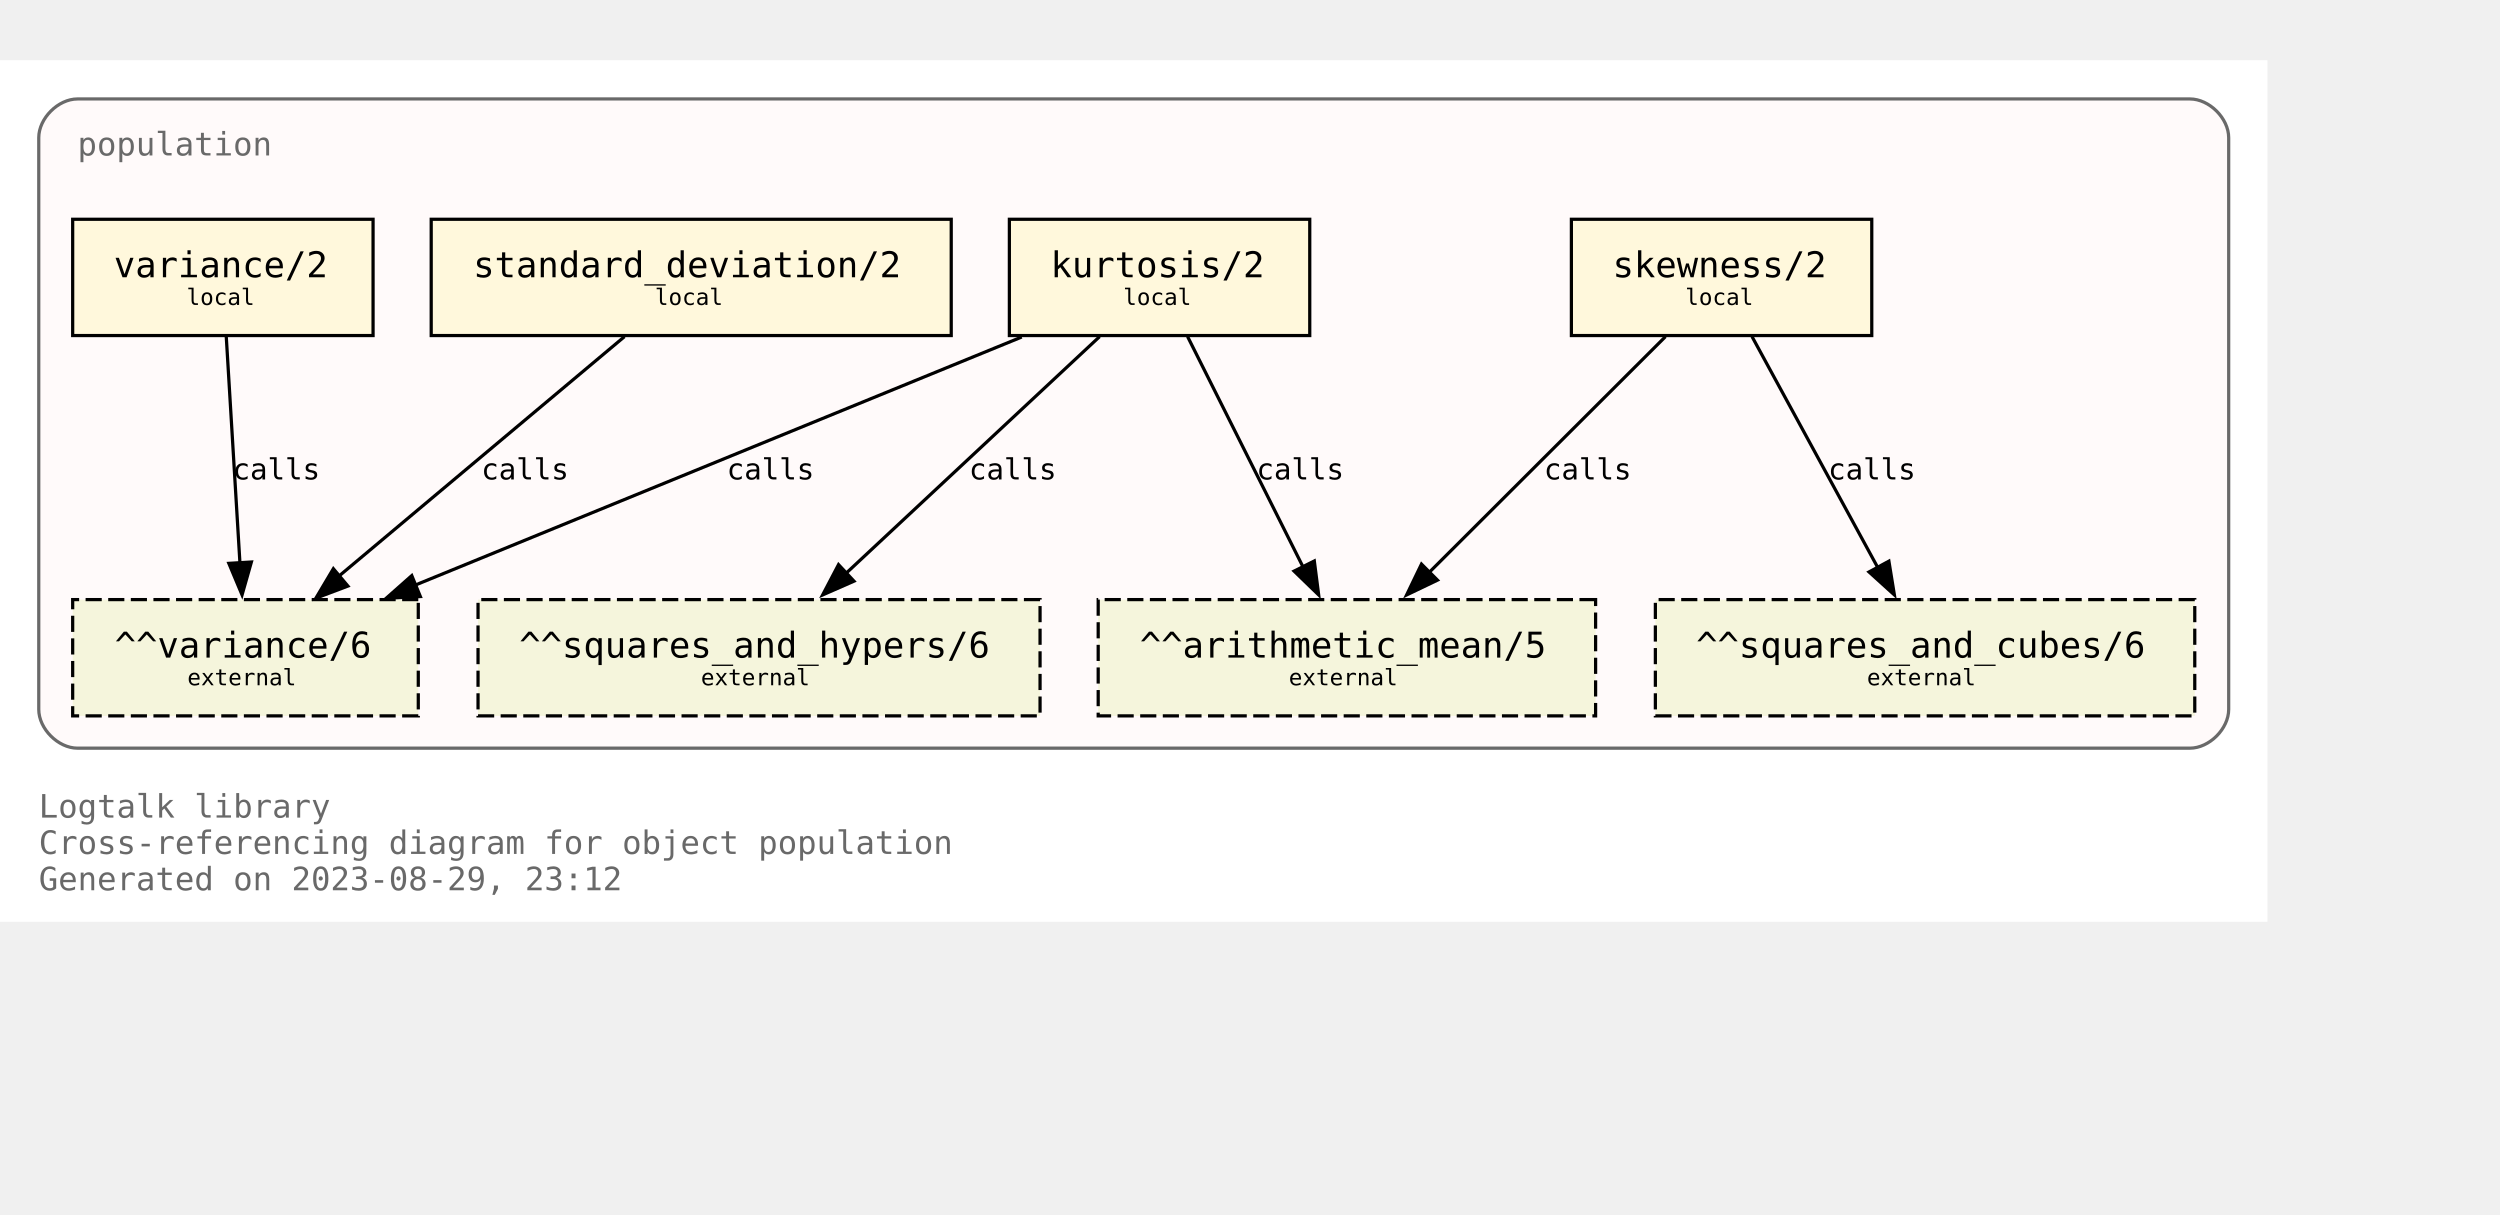
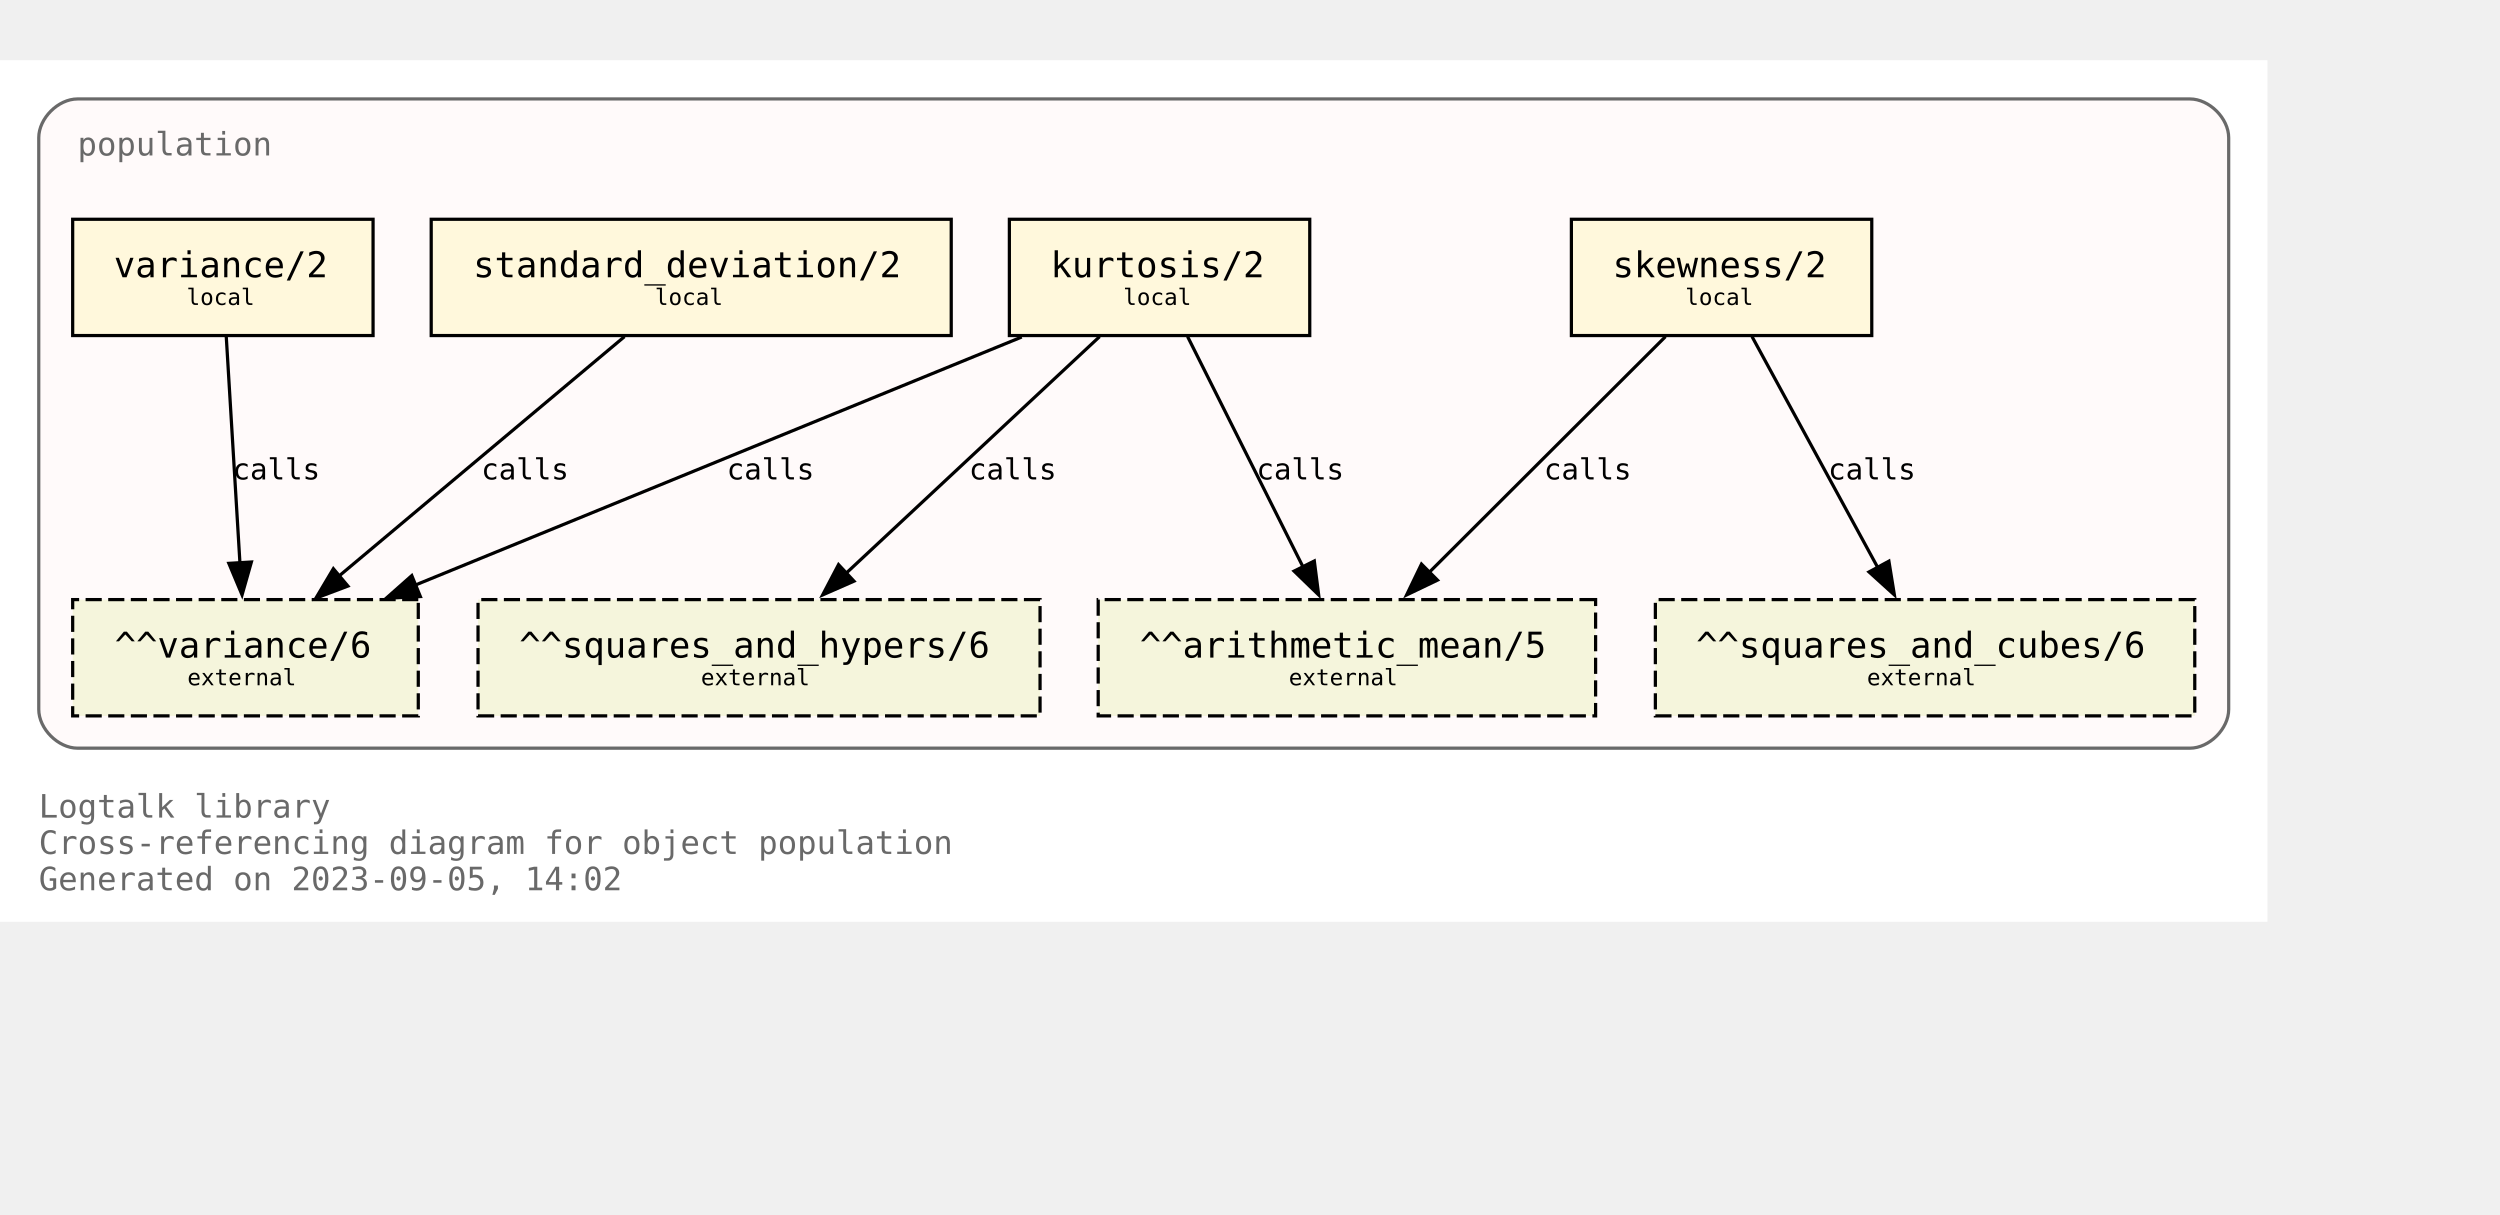
<svg xmlns="http://www.w3.org/2000/svg" xmlns:xlink="http://www.w3.org/1999/xlink" width="846pt" height="411pt" viewBox="72.00 72.00 774.00 338.75">
  <g id="graph0" class="graph" transform="scale(1 1) rotate(0) translate(76 334.75)">
    <polygon fill="white" stroke="none" points="-4,4 -4,-262.75 698,-262.75 698,4 -4,4" />
    <text text-anchor="start" x="8" y="-28.25" font-family="Monospace" font-size="10.00" fill="dimgray">Logtalk library</text>
    <text text-anchor="start" x="8" y="-17" font-family="Monospace" font-size="10.00" fill="dimgray">Cross-referencing diagram for object population</text>
-     <text text-anchor="start" x="8" y="-5.75" font-family="Monospace" font-size="10.00" fill="dimgray">Generated on 2023-08-29, 23:12</text>
+     <text text-anchor="start" x="8" y="-5.75" font-family="Monospace" font-size="10.00" fill="dimgray">Generated on 2023-09-05, 14:02</text>
    <g id="clust1" class="cluster">
      <g id="a_clust1">
        <a xlink:title="population">
          <path fill="snow" stroke="dimgray" d="M20,-49.75C20,-49.75 674,-49.75 674,-49.75 680,-49.75 686,-55.75 686,-61.75 686,-61.75 686,-238.75 686,-238.75 686,-244.75 680,-250.75 674,-250.75 674,-250.75 20,-250.75 20,-250.75 14,-250.75 8,-244.75 8,-238.75 8,-238.75 8,-61.75 8,-61.75 8,-55.75 14,-49.75 20,-49.75" />
          <g id="a_clust1_0">
-             <a xlink:href="https://github.com/LogtalkDotOrg/logtalk3/tree/5be514c8ddb851ceb948a80779a96f99f2b63f9a/library/statistics/population.lgt" xlink:title="https://github.com/LogtalkDotOrg/logtalk3/tree/5be514c8ddb851ceb948a80779a96f99f2b63f9a/library/statistics/population.lgt">
+             <a xlink:href="https://github.com/LogtalkDotOrg/logtalk3/tree/e621d7d40be58d59423c9dd1672dab679a70e6d6/library/statistics/population.lgt" xlink:title="https://github.com/LogtalkDotOrg/logtalk3/tree/e621d7d40be58d59423c9dd1672dab679a70e6d6/library/statistics/population.lgt">
              <text text-anchor="start" x="20" y="-233.25" font-family="Monospace" font-size="10.00" fill="dimgray">population</text>
            </a>
          </g>
        </a>
      </g>
    </g>
    <g id="node1" class="node">
      <g id="a_node1">
-         <a xlink:href="https://github.com/LogtalkDotOrg/logtalk3/tree/5be514c8ddb851ceb948a80779a96f99f2b63f9a/library/statistics/population.lgt#L33" xlink:title="https://github.com/LogtalkDotOrg/logtalk3/tree/5be514c8ddb851ceb948a80779a96f99f2b63f9a/library/statistics/population.lgt#L33">
+         <a xlink:href="https://github.com/LogtalkDotOrg/logtalk3/tree/e621d7d40be58d59423c9dd1672dab679a70e6d6/library/statistics/population.lgt#L33" xlink:title="https://github.com/LogtalkDotOrg/logtalk3/tree/e621d7d40be58d59423c9dd1672dab679a70e6d6/library/statistics/population.lgt#L33">
          <polygon fill="cornsilk" stroke="black" points="575.5,-213.5 482.5,-213.5 482.5,-177.5 575.5,-177.5 575.5,-213.5" />
          <text text-anchor="start" x="490.38" y="-196.32" font-family="Monospace" font-size="9.00"> </text>
          <text text-anchor="start" x="495.25" y="-195.55" font-family="Monospace" font-size="11.00">skewness/2</text>
          <text text-anchor="start" x="562.38" y="-196.32" font-family="Monospace" font-size="9.00"> </text>
          <text text-anchor="start" x="490.38" y="-185.45" font-family="Monospace" font-size="9.00"> </text>
          <text text-anchor="start" x="517.75" y="-186.97" font-family="Monospace" font-size="7.00">local</text>
          <text text-anchor="start" x="562.38" y="-185.45" font-family="Monospace" font-size="9.00"> </text>
        </a>
      </g>
    </g>
    <g id="node5" class="node">
      <polygon fill="beige" stroke="black" stroke-dasharray="5,2" points="490,-95.75 336,-95.75 336,-59.75 490,-59.75 490,-95.75" />
      <text text-anchor="start" x="343.88" y="-78.58" font-family="Monospace" font-size="9.00"> </text>
      <text text-anchor="start" x="348.88" y="-77.8" font-family="Monospace" font-size="11.00">^^arithmetic_mean/5</text>
      <text text-anchor="start" x="476.88" y="-78.58" font-family="Monospace" font-size="9.00"> </text>
      <text text-anchor="start" x="343.88" y="-67.7" font-family="Monospace" font-size="9.00"> </text>
      <text text-anchor="start" x="395" y="-69.22" font-family="Monospace" font-size="7.00">external</text>
      <text text-anchor="start" x="476.88" y="-67.7" font-family="Monospace" font-size="9.00"> </text>
    </g>
    <g id="edge1" class="edge">
      <g id="a_edge1">
-         <a xlink:href="https://github.com/LogtalkDotOrg/logtalk3/tree/5be514c8ddb851ceb948a80779a96f99f2b63f9a/library/statistics/population.lgt#L33" xlink:title="calls">
+         <a xlink:href="https://github.com/LogtalkDotOrg/logtalk3/tree/e621d7d40be58d59423c9dd1672dab679a70e6d6/library/statistics/population.lgt#L33" xlink:title="calls">
          <path fill="none" stroke="black" d="M511.63,-177.17C492.16,-157.74 460.4,-126.04 438.19,-103.89" />
          <polygon fill="black" stroke="black" points="441.04,-101.78 431.49,-97.2 436.09,-106.74 441.04,-101.78" />
        </a>
      </g>
      <g id="a_edge1-label">
-         <a xlink:href="https://github.com/LogtalkDotOrg/logtalk3/tree/5be514c8ddb851ceb948a80779a96f99f2b63f9a/library/statistics/population.lgt#L33" xlink:title="https://github.com/LogtalkDotOrg/logtalk3/tree/5be514c8ddb851ceb948a80779a96f99f2b63f9a/library/statistics/population.lgt#L33">
+         <a xlink:href="https://github.com/LogtalkDotOrg/logtalk3/tree/e621d7d40be58d59423c9dd1672dab679a70e6d6/library/statistics/population.lgt#L33" xlink:title="https://github.com/LogtalkDotOrg/logtalk3/tree/e621d7d40be58d59423c9dd1672dab679a70e6d6/library/statistics/population.lgt#L33">
          <text text-anchor="start" x="474" y="-132.95" font-family="Monospace" font-size="9.00">calls</text>
        </a>
      </g>
    </g>
    <g id="node6" class="node">
      <polygon fill="beige" stroke="black" stroke-dasharray="5,2" points="675.5,-95.75 508.5,-95.75 508.5,-59.75 675.5,-59.75 675.5,-95.75" />
      <text text-anchor="start" x="516.38" y="-78.58" font-family="Monospace" font-size="9.00"> </text>
      <text text-anchor="start" x="521.12" y="-77.8" font-family="Monospace" font-size="11.00">^^squares_and_cubes/6</text>
      <text text-anchor="start" x="662.38" y="-78.58" font-family="Monospace" font-size="9.00"> </text>
      <text text-anchor="start" x="516.38" y="-67.7" font-family="Monospace" font-size="9.00"> </text>
      <text text-anchor="start" x="574" y="-69.22" font-family="Monospace" font-size="7.00">external</text>
      <text text-anchor="start" x="662.38" y="-67.7" font-family="Monospace" font-size="9.00"> </text>
    </g>
    <g id="edge2" class="edge">
      <g id="a_edge2">
-         <a xlink:href="https://github.com/LogtalkDotOrg/logtalk3/tree/5be514c8ddb851ceb948a80779a96f99f2b63f9a/library/statistics/population.lgt#L33" xlink:title="calls">
+         <a xlink:href="https://github.com/LogtalkDotOrg/logtalk3/tree/e621d7d40be58d59423c9dd1672dab679a70e6d6/library/statistics/population.lgt#L33" xlink:title="calls">
          <path fill="none" stroke="black" d="M538.43,-177.17C548.73,-158.25 565.36,-127.7 577.36,-105.66" />
          <polygon fill="black" stroke="black" points="580.8,-107.65 582.5,-97.2 574.65,-104.31 580.8,-107.65" />
        </a>
      </g>
      <g id="a_edge2-label">
-         <a xlink:href="https://github.com/LogtalkDotOrg/logtalk3/tree/5be514c8ddb851ceb948a80779a96f99f2b63f9a/library/statistics/population.lgt#L33" xlink:title="https://github.com/LogtalkDotOrg/logtalk3/tree/5be514c8ddb851ceb948a80779a96f99f2b63f9a/library/statistics/population.lgt#L33">
+         <a xlink:href="https://github.com/LogtalkDotOrg/logtalk3/tree/e621d7d40be58d59423c9dd1672dab679a70e6d6/library/statistics/population.lgt#L33" xlink:title="https://github.com/LogtalkDotOrg/logtalk3/tree/e621d7d40be58d59423c9dd1672dab679a70e6d6/library/statistics/population.lgt#L33">
          <text text-anchor="start" x="562" y="-132.95" font-family="Monospace" font-size="9.00">calls</text>
        </a>
      </g>
    </g>
    <g id="node2" class="node">
      <g id="a_node2">
-         <a xlink:href="https://github.com/LogtalkDotOrg/logtalk3/tree/5be514c8ddb851ceb948a80779a96f99f2b63f9a/library/statistics/population.lgt#L41" xlink:title="https://github.com/LogtalkDotOrg/logtalk3/tree/5be514c8ddb851ceb948a80779a96f99f2b63f9a/library/statistics/population.lgt#L41">
+         <a xlink:href="https://github.com/LogtalkDotOrg/logtalk3/tree/e621d7d40be58d59423c9dd1672dab679a70e6d6/library/statistics/population.lgt#L41" xlink:title="https://github.com/LogtalkDotOrg/logtalk3/tree/e621d7d40be58d59423c9dd1672dab679a70e6d6/library/statistics/population.lgt#L41">
          <polygon fill="cornsilk" stroke="black" points="401.5,-213.5 308.5,-213.5 308.5,-177.5 401.5,-177.5 401.5,-213.5" />
          <text text-anchor="start" x="316.38" y="-196.32" font-family="Monospace" font-size="9.00"> </text>
          <text text-anchor="start" x="321.25" y="-195.55" font-family="Monospace" font-size="11.00">kurtosis/2</text>
          <text text-anchor="start" x="388.38" y="-196.32" font-family="Monospace" font-size="9.00"> </text>
          <text text-anchor="start" x="316.38" y="-185.45" font-family="Monospace" font-size="9.00"> </text>
          <text text-anchor="start" x="343.75" y="-186.97" font-family="Monospace" font-size="7.00">local</text>
          <text text-anchor="start" x="388.38" y="-185.45" font-family="Monospace" font-size="9.00"> </text>
        </a>
      </g>
    </g>
    <g id="edge3" class="edge">
      <g id="a_edge3">
-         <a xlink:href="https://github.com/LogtalkDotOrg/logtalk3/tree/5be514c8ddb851ceb948a80779a96f99f2b63f9a/library/statistics/population.lgt#L41" xlink:title="calls">
+         <a xlink:href="https://github.com/LogtalkDotOrg/logtalk3/tree/e621d7d40be58d59423c9dd1672dab679a70e6d6/library/statistics/population.lgt#L41" xlink:title="calls">
          <path fill="none" stroke="black" d="M363.68,-177.17C373.12,-158.33 388.33,-127.98 399.37,-105.96" />
          <polygon fill="black" stroke="black" points="402.91,-107.71 404.26,-97.2 396.65,-104.57 402.91,-107.71" />
        </a>
      </g>
      <g id="a_edge3-label">
-         <a xlink:href="https://github.com/LogtalkDotOrg/logtalk3/tree/5be514c8ddb851ceb948a80779a96f99f2b63f9a/library/statistics/population.lgt#L41" xlink:title="https://github.com/LogtalkDotOrg/logtalk3/tree/5be514c8ddb851ceb948a80779a96f99f2b63f9a/library/statistics/population.lgt#L41">
+         <a xlink:href="https://github.com/LogtalkDotOrg/logtalk3/tree/e621d7d40be58d59423c9dd1672dab679a70e6d6/library/statistics/population.lgt#L41" xlink:title="https://github.com/LogtalkDotOrg/logtalk3/tree/e621d7d40be58d59423c9dd1672dab679a70e6d6/library/statistics/population.lgt#L41">
          <text text-anchor="start" x="385" y="-132.95" font-family="Monospace" font-size="9.00">calls</text>
        </a>
      </g>
    </g>
    <g id="node7" class="node">
      <polygon fill="beige" stroke="black" stroke-dasharray="5,2" points="318,-95.75 144,-95.75 144,-59.75 318,-59.75 318,-95.75" />
      <text text-anchor="start" x="151.88" y="-78.58" font-family="Monospace" font-size="9.00"> </text>
      <text text-anchor="start" x="156.75" y="-77.8" font-family="Monospace" font-size="11.00">^^squares_and_hypers/6</text>
      <text text-anchor="start" x="304.88" y="-78.58" font-family="Monospace" font-size="9.00"> </text>
      <text text-anchor="start" x="151.88" y="-67.7" font-family="Monospace" font-size="9.00"> </text>
      <text text-anchor="start" x="213" y="-69.22" font-family="Monospace" font-size="7.00">external</text>
      <text text-anchor="start" x="304.88" y="-67.7" font-family="Monospace" font-size="9.00"> </text>
    </g>
    <g id="edge4" class="edge">
      <g id="a_edge4">
-         <a xlink:href="https://github.com/LogtalkDotOrg/logtalk3/tree/5be514c8ddb851ceb948a80779a96f99f2b63f9a/library/statistics/population.lgt#L41" xlink:title="calls">
+         <a xlink:href="https://github.com/LogtalkDotOrg/logtalk3/tree/e621d7d40be58d59423c9dd1672dab679a70e6d6/library/statistics/population.lgt#L41" xlink:title="calls">
          <path fill="none" stroke="black" d="M336.44,-177.17C315.52,-157.65 281.37,-125.77 257.62,-103.6" />
          <polygon fill="black" stroke="black" points="260.39,-101.46 250.69,-97.2 255.61,-106.58 260.39,-101.46" />
        </a>
      </g>
      <g id="a_edge4-label">
-         <a xlink:href="https://github.com/LogtalkDotOrg/logtalk3/tree/5be514c8ddb851ceb948a80779a96f99f2b63f9a/library/statistics/population.lgt#L41" xlink:title="https://github.com/LogtalkDotOrg/logtalk3/tree/5be514c8ddb851ceb948a80779a96f99f2b63f9a/library/statistics/population.lgt#L41">
+         <a xlink:href="https://github.com/LogtalkDotOrg/logtalk3/tree/e621d7d40be58d59423c9dd1672dab679a70e6d6/library/statistics/population.lgt#L41" xlink:title="https://github.com/LogtalkDotOrg/logtalk3/tree/e621d7d40be58d59423c9dd1672dab679a70e6d6/library/statistics/population.lgt#L41">
          <text text-anchor="start" x="296" y="-132.95" font-family="Monospace" font-size="9.00">calls</text>
        </a>
      </g>
    </g>
    <g id="node8" class="node">
      <polygon fill="beige" stroke="black" stroke-dasharray="5,2" points="125.5,-95.75 18.5,-95.75 18.5,-59.75 125.5,-59.75 125.5,-95.75" />
      <text text-anchor="start" x="26.38" y="-78.58" font-family="Monospace" font-size="9.00"> </text>
      <text text-anchor="start" x="31.5" y="-77.8" font-family="Monospace" font-size="11.00">^^variance/6</text>
      <text text-anchor="start" x="112.38" y="-78.58" font-family="Monospace" font-size="9.00"> </text>
      <text text-anchor="start" x="26.38" y="-67.7" font-family="Monospace" font-size="9.00"> </text>
      <text text-anchor="start" x="54" y="-69.22" font-family="Monospace" font-size="7.00">external</text>
      <text text-anchor="start" x="112.38" y="-67.7" font-family="Monospace" font-size="9.00"> </text>
    </g>
    <g id="edge5" class="edge">
      <g id="a_edge5">
-         <a xlink:href="https://github.com/LogtalkDotOrg/logtalk3/tree/5be514c8ddb851ceb948a80779a96f99f2b63f9a/library/statistics/population.lgt#L41" xlink:title="calls">
+         <a xlink:href="https://github.com/LogtalkDotOrg/logtalk3/tree/e621d7d40be58d59423c9dd1672dab679a70e6d6/library/statistics/population.lgt#L41" xlink:title="calls">
          <path fill="none" stroke="black" d="M312.33,-177.05C262.13,-156.52 178.81,-122.44 124.65,-100.28" />
          <polygon fill="black" stroke="black" points="126.14,-96.7 115.56,-96.16 123.49,-103.18 126.14,-96.7" />
        </a>
      </g>
      <g id="a_edge5-label">
-         <a xlink:href="https://github.com/LogtalkDotOrg/logtalk3/tree/5be514c8ddb851ceb948a80779a96f99f2b63f9a/library/statistics/population.lgt#L41" xlink:title="https://github.com/LogtalkDotOrg/logtalk3/tree/5be514c8ddb851ceb948a80779a96f99f2b63f9a/library/statistics/population.lgt#L41">
+         <a xlink:href="https://github.com/LogtalkDotOrg/logtalk3/tree/e621d7d40be58d59423c9dd1672dab679a70e6d6/library/statistics/population.lgt#L41" xlink:title="https://github.com/LogtalkDotOrg/logtalk3/tree/e621d7d40be58d59423c9dd1672dab679a70e6d6/library/statistics/population.lgt#L41">
          <text text-anchor="start" x="221" y="-132.95" font-family="Monospace" font-size="9.00">calls</text>
        </a>
      </g>
    </g>
    <g id="node3" class="node">
      <g id="a_node3">
-         <a xlink:href="https://github.com/LogtalkDotOrg/logtalk3/tree/5be514c8ddb851ceb948a80779a96f99f2b63f9a/library/statistics/population.lgt#L50" xlink:title="https://github.com/LogtalkDotOrg/logtalk3/tree/5be514c8ddb851ceb948a80779a96f99f2b63f9a/library/statistics/population.lgt#L50">
+         <a xlink:href="https://github.com/LogtalkDotOrg/logtalk3/tree/e621d7d40be58d59423c9dd1672dab679a70e6d6/library/statistics/population.lgt#L50" xlink:title="https://github.com/LogtalkDotOrg/logtalk3/tree/e621d7d40be58d59423c9dd1672dab679a70e6d6/library/statistics/population.lgt#L50">
          <polygon fill="cornsilk" stroke="black" points="290.5,-213.5 129.5,-213.5 129.5,-177.5 290.5,-177.5 290.5,-213.5" />
          <text text-anchor="start" x="137.38" y="-196.32" font-family="Monospace" font-size="9.00"> </text>
          <text text-anchor="start" x="142.5" y="-195.55" font-family="Monospace" font-size="11.00">standard_deviation/2</text>
          <text text-anchor="start" x="277.38" y="-196.32" font-family="Monospace" font-size="9.00"> </text>
          <text text-anchor="start" x="137.38" y="-185.45" font-family="Monospace" font-size="9.00"> </text>
          <text text-anchor="start" x="198.75" y="-186.97" font-family="Monospace" font-size="7.00">local</text>
          <text text-anchor="start" x="277.38" y="-185.45" font-family="Monospace" font-size="9.00"> </text>
        </a>
      </g>
    </g>
    <g id="edge6" class="edge">
      <g id="a_edge6">
-         <a xlink:href="https://github.com/LogtalkDotOrg/logtalk3/tree/5be514c8ddb851ceb948a80779a96f99f2b63f9a/library/statistics/population.lgt#L50" xlink:title="calls">
+         <a xlink:href="https://github.com/LogtalkDotOrg/logtalk3/tree/e621d7d40be58d59423c9dd1672dab679a70e6d6/library/statistics/population.lgt#L50" xlink:title="calls">
          <path fill="none" stroke="black" d="M189.34,-177.17C165.86,-157.48 127.39,-125.21 100.93,-103.02" />
          <polygon fill="black" stroke="black" points="103.71,-99.94 93.8,-96.2 99.21,-105.31 103.71,-99.94" />
        </a>
      </g>
      <g id="a_edge6-label">
-         <a xlink:href="https://github.com/LogtalkDotOrg/logtalk3/tree/5be514c8ddb851ceb948a80779a96f99f2b63f9a/library/statistics/population.lgt#L50" xlink:title="https://github.com/LogtalkDotOrg/logtalk3/tree/5be514c8ddb851ceb948a80779a96f99f2b63f9a/library/statistics/population.lgt#L50">
+         <a xlink:href="https://github.com/LogtalkDotOrg/logtalk3/tree/e621d7d40be58d59423c9dd1672dab679a70e6d6/library/statistics/population.lgt#L50" xlink:title="https://github.com/LogtalkDotOrg/logtalk3/tree/e621d7d40be58d59423c9dd1672dab679a70e6d6/library/statistics/population.lgt#L50">
          <text text-anchor="start" x="145" y="-132.95" font-family="Monospace" font-size="9.00">calls</text>
        </a>
      </g>
    </g>
    <g id="node4" class="node">
      <g id="a_node4">
-         <a xlink:href="https://github.com/LogtalkDotOrg/logtalk3/tree/5be514c8ddb851ceb948a80779a96f99f2b63f9a/library/statistics/population.lgt#L54" xlink:title="https://github.com/LogtalkDotOrg/logtalk3/tree/5be514c8ddb851ceb948a80779a96f99f2b63f9a/library/statistics/population.lgt#L54">
+         <a xlink:href="https://github.com/LogtalkDotOrg/logtalk3/tree/e621d7d40be58d59423c9dd1672dab679a70e6d6/library/statistics/population.lgt#L54" xlink:title="https://github.com/LogtalkDotOrg/logtalk3/tree/e621d7d40be58d59423c9dd1672dab679a70e6d6/library/statistics/population.lgt#L54">
          <polygon fill="cornsilk" stroke="black" points="111.5,-213.5 18.5,-213.5 18.5,-177.5 111.5,-177.5 111.5,-213.5" />
          <text text-anchor="start" x="26.38" y="-196.32" font-family="Monospace" font-size="9.00"> </text>
          <text text-anchor="start" x="31.25" y="-195.55" font-family="Monospace" font-size="11.00">variance/2</text>
          <text text-anchor="start" x="98.38" y="-196.32" font-family="Monospace" font-size="9.00"> </text>
          <text text-anchor="start" x="26.38" y="-185.45" font-family="Monospace" font-size="9.00"> </text>
          <text text-anchor="start" x="53.75" y="-186.97" font-family="Monospace" font-size="7.00">local</text>
          <text text-anchor="start" x="98.38" y="-185.45" font-family="Monospace" font-size="9.00"> </text>
        </a>
      </g>
    </g>
    <g id="edge7" class="edge">
      <g id="a_edge7">
-         <a xlink:href="https://github.com/LogtalkDotOrg/logtalk3/tree/5be514c8ddb851ceb948a80779a96f99f2b63f9a/library/statistics/population.lgt#L54" xlink:title="calls">
+         <a xlink:href="https://github.com/LogtalkDotOrg/logtalk3/tree/e621d7d40be58d59423c9dd1672dab679a70e6d6/library/statistics/population.lgt#L54" xlink:title="calls">
          <path fill="none" stroke="black" d="M66.05,-177.17C67.17,-158.67 68.96,-129.07 70.28,-107.16" />
          <polygon fill="black" stroke="black" points="73.83,-107.39 70.94,-97.2 66.85,-106.97 73.83,-107.39" />
        </a>
      </g>
      <g id="a_edge7-label">
-         <a xlink:href="https://github.com/LogtalkDotOrg/logtalk3/tree/5be514c8ddb851ceb948a80779a96f99f2b63f9a/library/statistics/population.lgt#L54" xlink:title="https://github.com/LogtalkDotOrg/logtalk3/tree/5be514c8ddb851ceb948a80779a96f99f2b63f9a/library/statistics/population.lgt#L54">
+         <a xlink:href="https://github.com/LogtalkDotOrg/logtalk3/tree/e621d7d40be58d59423c9dd1672dab679a70e6d6/library/statistics/population.lgt#L54" xlink:title="https://github.com/LogtalkDotOrg/logtalk3/tree/e621d7d40be58d59423c9dd1672dab679a70e6d6/library/statistics/population.lgt#L54">
          <text text-anchor="start" x="68" y="-132.95" font-family="Monospace" font-size="9.00">calls</text>
        </a>
      </g>
    </g>
  </g>
</svg>
